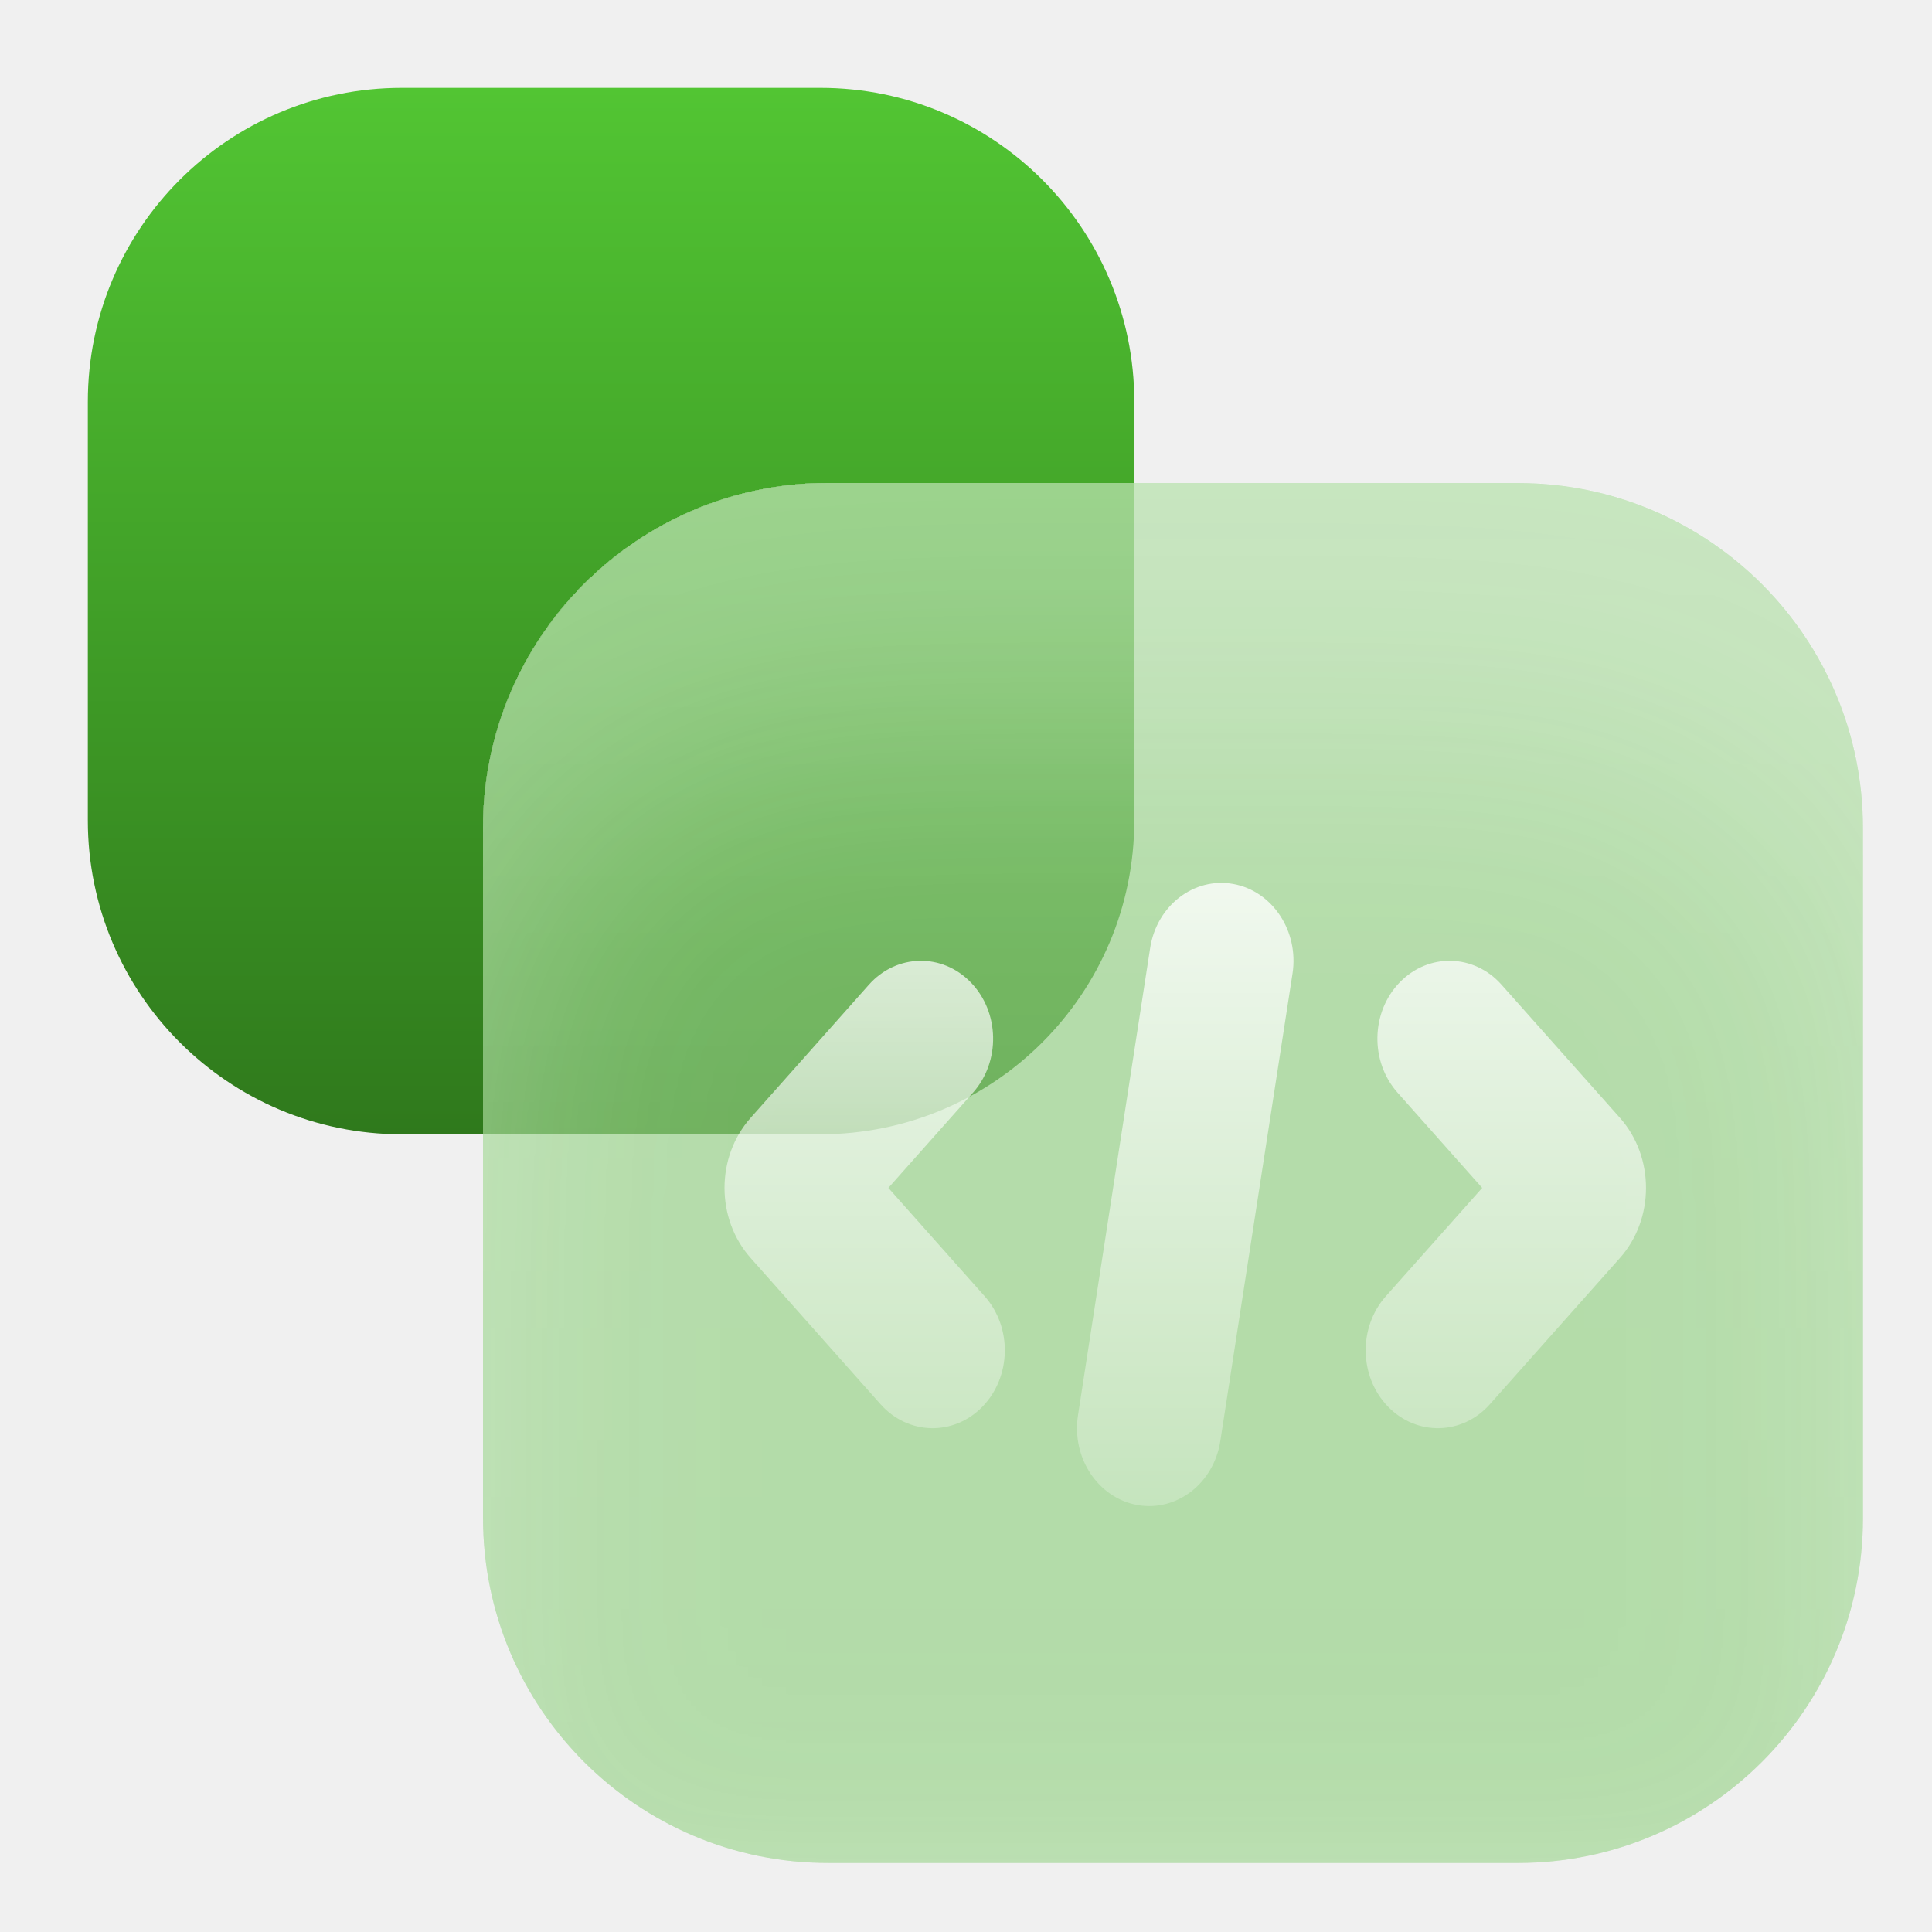
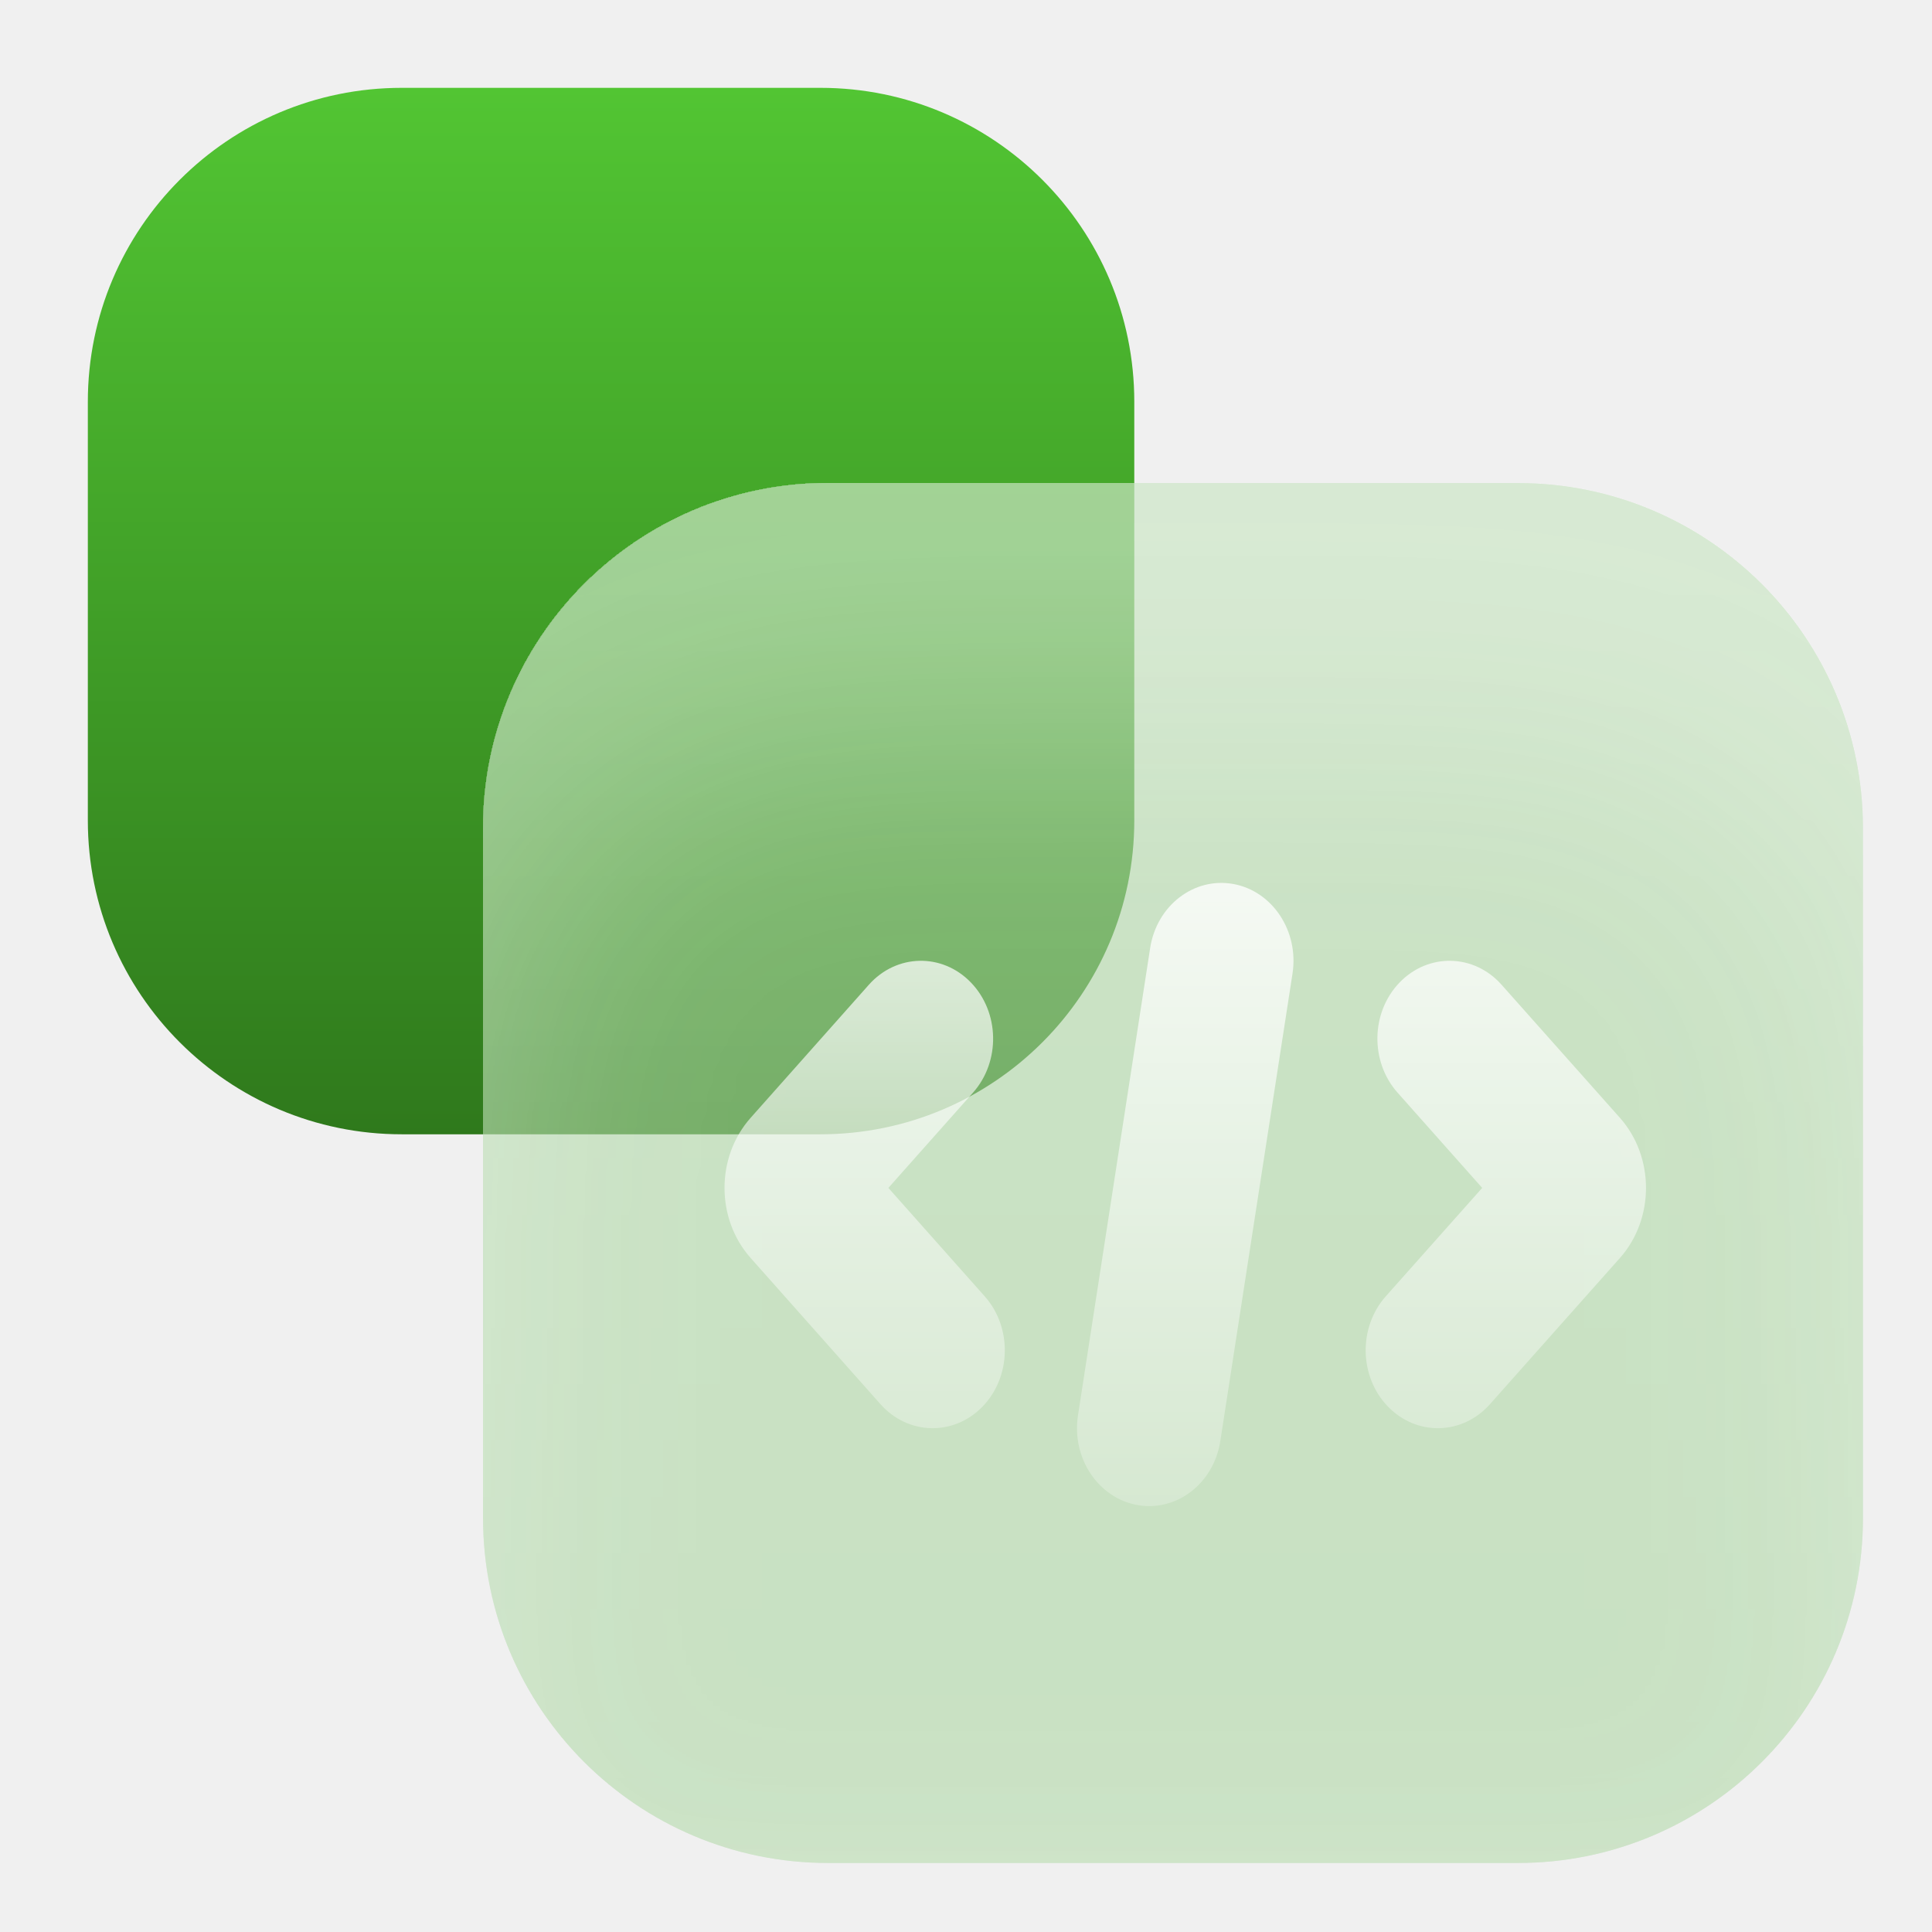
<svg xmlns="http://www.w3.org/2000/svg" width="28" height="28" viewBox="0 0 28 28" fill="none">
  <defs>
    <filter id="filter0_i_660_7787" x="3" y="3" width="28" height="28" filterUnits="userSpaceOnUse" color-interpolation-filters="sRGB">
      <feFlood flood-opacity="0" result="BackgroundImageFix" />
      <feBlend mode="normal" in="SourceGraphic" in2="BackgroundImageFix" result="shape" />
      <feColorMatrix in="SourceAlpha" type="matrix" values="0 0 0 0 0 0 0 0 0 0 0 0 0 0 0 0 0 0 127 0" result="hardAlpha" />
      <feOffset dy="3.667" />
      <feGaussianBlur stdDeviation="1.833" />
      <feComposite in2="hardAlpha" operator="arithmetic" k2="-1" k3="1" />
      <feColorMatrix type="matrix" values="0 0 0 0 1 0 0 0 0 1 0 0 0 0 1 0 0 0 0.25 0" />
      <feBlend mode="normal" in2="shape" result="effect1_innerShadow_660_7787" />
    </filter>
    <filter id="glassBlur_660_7787" x="-50%" y="-50%" width="200%" height="200%">
      <feGaussianBlur in="SourceGraphic" stdDeviation="2" />
    </filter>
    <clipPath id="glassClip_660_7787">
      <path d="M7 12C7 9.239 9.239 7 12 7H22C24.761 7 27 9.239 27 12V22C27 24.761 24.761 27 22 27H12C9.239 27 7 24.761 7 22V12Z" />
    </clipPath>
    <linearGradient id="paint0_linear_660_7787" x1="8.856" y1="1.273" x2="8.856" y2="16.439" gradientUnits="userSpaceOnUse">
      <stop stop-color="#52C533" />
      <stop offset="1" stop-color="#2F791C" />
    </linearGradient>
    <linearGradient id="paint1_linear_660_7787" x1="17" y1="6.167" x2="17" y2="27" gradientUnits="userSpaceOnUse">
      <stop stop-color="white" stop-opacity="0.1" />
      <stop offset="1" stop-color="white" stop-opacity="0" />
    </linearGradient>
    <linearGradient id="paint2_linear_660_7787" x1="17.178" y1="12.795" x2="17.178" y2="21.827" gradientUnits="userSpaceOnUse">
      <stop stop-color="white" />
      <stop offset="1" stop-color="white" stop-opacity="0.3" />
    </linearGradient>
  </defs>
  <path d="M1.273 5.823C1.273 3.31 3.31 1.273 5.823 1.273H11.889C14.402 1.273 16.439 3.31 16.439 5.823V11.889C16.439 14.402 14.402 16.439 11.889 16.439H5.823C3.31 16.439 1.273 14.402 1.273 11.889V5.823Z" fill="url(#paint0_linear_660_7787)" />
  <g clip-path="url(#glassClip_660_7787)">
    <path d="M7 12C7 9.239 9.239 7 12 7H22C24.761 7 27 9.239 27 12V22C27 24.761 24.761 27 22 27H12C9.239 27 7 24.761 7 22V12Z" fill="#2F791C" fill-opacity="0.18" />
    <path d="M7 12C7 9.239 9.239 7 12 7H22C24.761 7 27 9.239 27 12V22C27 24.761 24.761 27 22 27H12C9.239 27 7 24.761 7 22V12Z" fill="white" fill-opacity="0.35" />
  </g>
  <g filter="url(#filter0_i_660_7787)">
    <path d="M7 12C7 9.239 9.239 7 12 7H22C24.761 7 27 9.239 27 12V22C27 24.761 24.761 27 22 27H12C9.239 27 7 24.761 7 22V12Z" fill="url(#paint1_linear_660_7787)" />
-     <path d="M7 12C7 9.239 9.239 7 12 7H22C24.761 7 27 9.239 27 12V22C27 24.761 24.761 27 22 27H12C9.239 27 7 24.761 7 22V12Z" fill="#4FBE31" fill-opacity="0.30" />
+     <path d="M7 12C7 9.239 9.239 7 12 7H22C24.761 7 27 9.239 27 12V22C27 24.761 24.761 27 22 27H12C9.239 27 7 24.761 7 22V12Z" fill="#4FBE31" fill-opacity="0.15" />
  </g>
  <path opacity="0.8" d="M16.669 13.739C16.764 13.125 17.302 12.709 17.872 12.811C18.441 12.913 18.827 13.495 18.732 14.11L17.686 20.884C17.591 21.499 17.053 21.914 16.483 21.812C15.913 21.709 15.528 21.128 15.623 20.513L16.669 13.739ZM12.592 14.272C12.992 13.822 13.654 13.807 14.071 14.239C14.488 14.67 14.502 15.385 14.102 15.835L12.875 17.216L14.271 18.787C14.671 19.237 14.658 19.952 14.241 20.384C13.824 20.816 13.161 20.801 12.761 20.351L10.879 18.232C10.374 17.664 10.374 16.768 10.879 16.2L12.592 14.272ZM20.284 14.239C20.701 13.807 21.363 13.822 21.762 14.272L23.477 16.2C23.981 16.768 23.981 17.664 23.477 18.232L21.593 20.351C21.194 20.801 20.531 20.816 20.114 20.384C19.697 19.952 19.684 19.237 20.084 18.787L21.481 17.216L20.254 15.835C19.854 15.385 19.867 14.67 20.284 14.239Z" fill="url(#paint2_linear_660_7787)" />
</svg>
